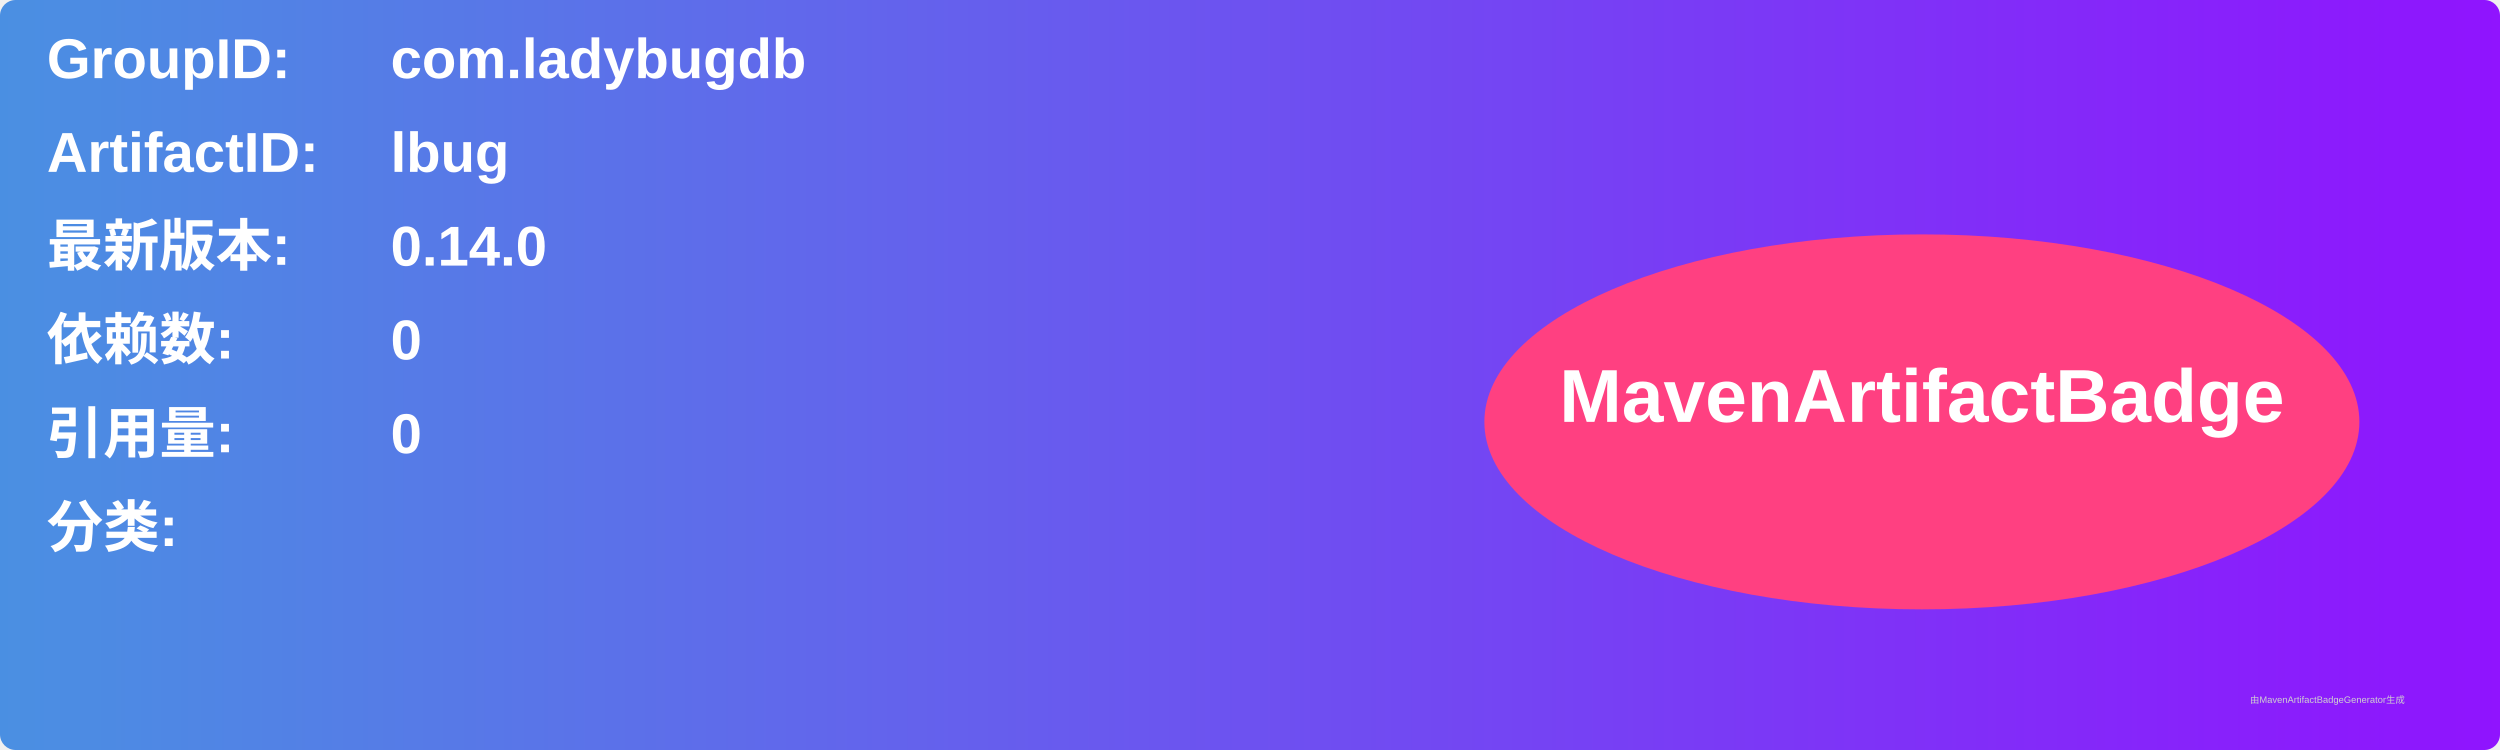
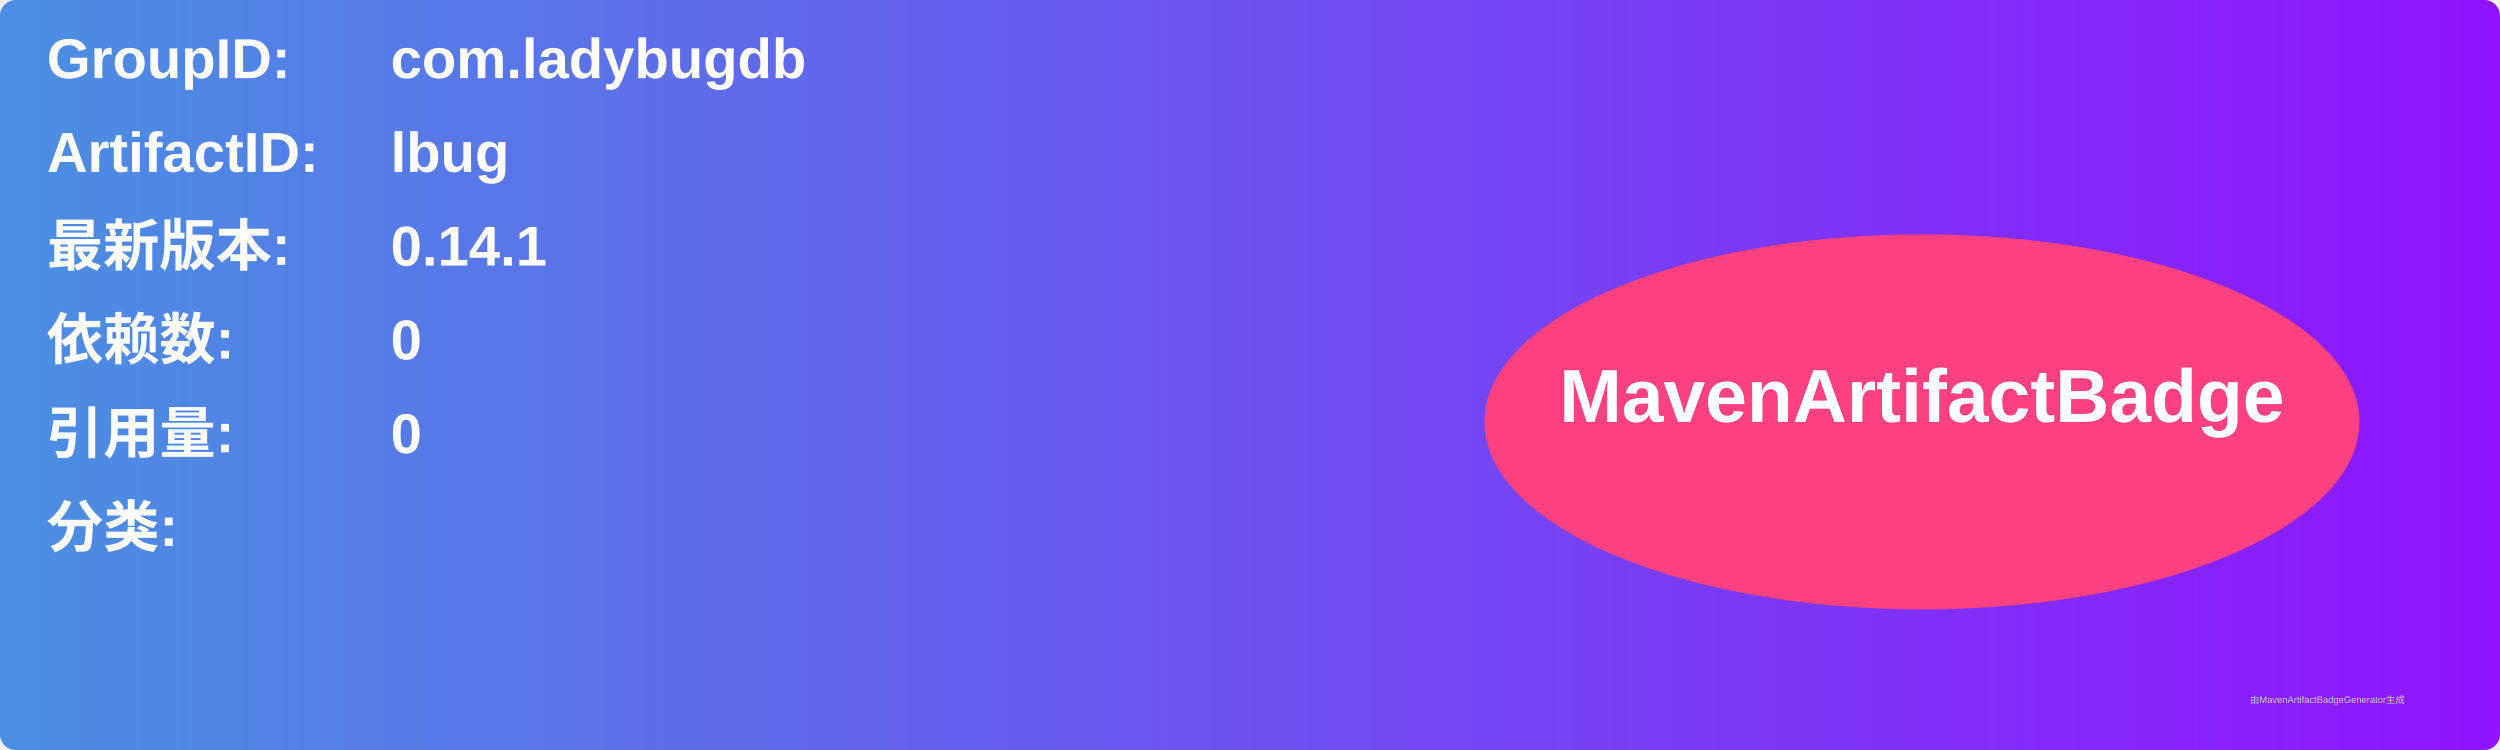
<svg xmlns="http://www.w3.org/2000/svg" width="800" height="240" viewBox="0 0 800 240">
  <linearGradient id="grad" x1="0%" y1="0%" x2="100%" y2="0%">
    <stop offset="0%" stop-color="#4a90e2" />
    <stop offset="100%" stop-color="#9013fe" />
  </linearGradient>
  <rect width="100%" height="100%" rx="5" ry="5" fill="url(#grad)" />
  <g transform="translate(15, 15)">
    <text x="0" y="10" font-family="Arial" font-size="18" fill="white" font-weight="bold" width="260">GroupID:</text>
    <text x="110" y="10" font-family="Arial" font-size="18" fill="white" font-weight="bold" width="460">com.ladybugdb</text>
    <text x="0" y="40" font-family="Arial" font-size="18" fill="white" font-weight="bold" width="260">ArtifactID:</text>
    <text x="110" y="40" font-family="Arial" font-size="18" fill="white" font-weight="bold" width="460">lbug</text>
    <text x="0" y="70" font-family="Arial" font-size="18" fill="white" font-weight="bold">最新版本:</text>
    <text x="110" y="70" font-family="Arial" font-size="18" fill="white" font-weight="bold">
-       <tspan font-weight="bold">0.14.0</tspan>
+       <tspan font-weight="bold">0.14.1</tspan>
    </text>
    <text x="0" y="100" font-family="Arial" font-size="18" fill="white" font-weight="bold">依赖数: </text>
    <text x="110" y="100" font-family="Arial" font-size="18" fill="white">
      <tspan font-weight="bold">0</tspan>
    </text>
    <text x="0" y="130" font-family="Arial" font-size="18" fill="white" font-weight="bold">引用量: </text>
    <text x="110" y="130" font-family="Arial" font-size="18" fill="white">
      <tspan font-weight="bold">0</tspan>
    </text>
    <text x="0" y="160" font-family="Arial" font-size="18" fill="white" font-weight="bold">分类:</text>
    <text x="10" y="190" font-family="Arial" font-size="10" fill="white">
      <tspan font-weight="bold" />
    </text>
    <ellipse cx="600" cy="120" rx="140" ry="60" fill="#ff4081" />
    <text x="600" y="120" text-anchor="middle" font-family="Arial" font-size="24" fill="white" font-weight="bold">MavenArtifactBadge</text>
  </g>
  <text x="720" y="225" font-family="Arial" font-size="3" fill="#d0d0d0">由MavenArtifactBadgeGenerator生成</text>
</svg>
